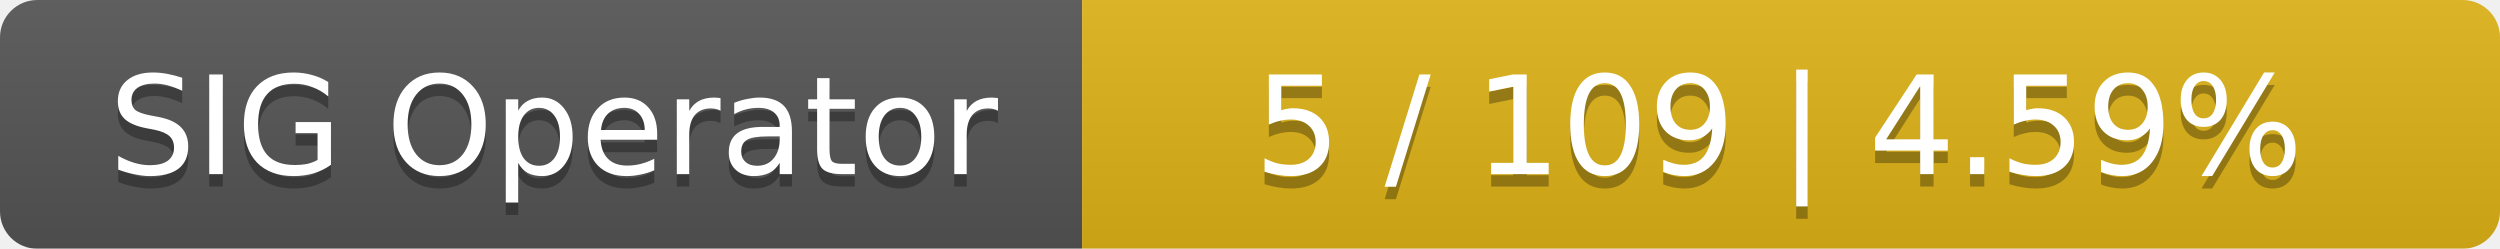
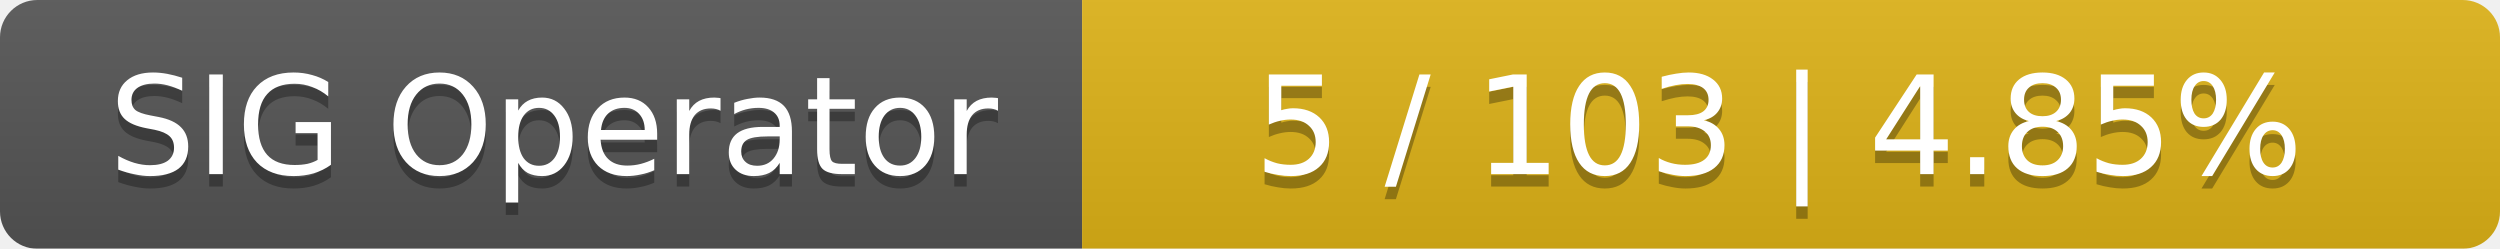
<svg xmlns="http://www.w3.org/2000/svg" width="201" height="20">
  <linearGradient id="smooth" x2="0" y2="100%">
    <stop offset="0" stop-color="#bbb" stop-opacity=".1" />
    <stop offset="1" stop-opacity=".1" />
  </linearGradient>
  <mask id="round">
    <rect width="201" height="20" rx="3" fill="#fff" />
  </mask>
  <g mask="url(#round)">
    <rect width="87" height="20" fill="#555" />
    <rect x="87" width="114" height="20" fill="#dfb317" />
    <rect width="201" height="20" fill="url(#smooth)" />
  </g>
  <g fill="#fff" text-anchor="middle" font-family="DejaVu Sans,Verdana,Geneva,sans-serif" font-size="11">
    <text x="44.5" y="15" fill="#010101" fill-opacity=".3">SIG Operator</text>
    <text x="44.5" y="14">SIG Operator</text>
-     <text x="143" y="15" fill="#010101" fill-opacity=".3">5 / 109    |    4.59%</text>
-     <text x="143" y="14">5 / 109    |    4.59%</text>
+     <text x="143" y="15" fill="#010101" fill-opacity=".3">5 / 103    |    4.85%</text>
+     <text x="143" y="14">5 / 103    |    4.85%</text>
  </g>
</svg>
